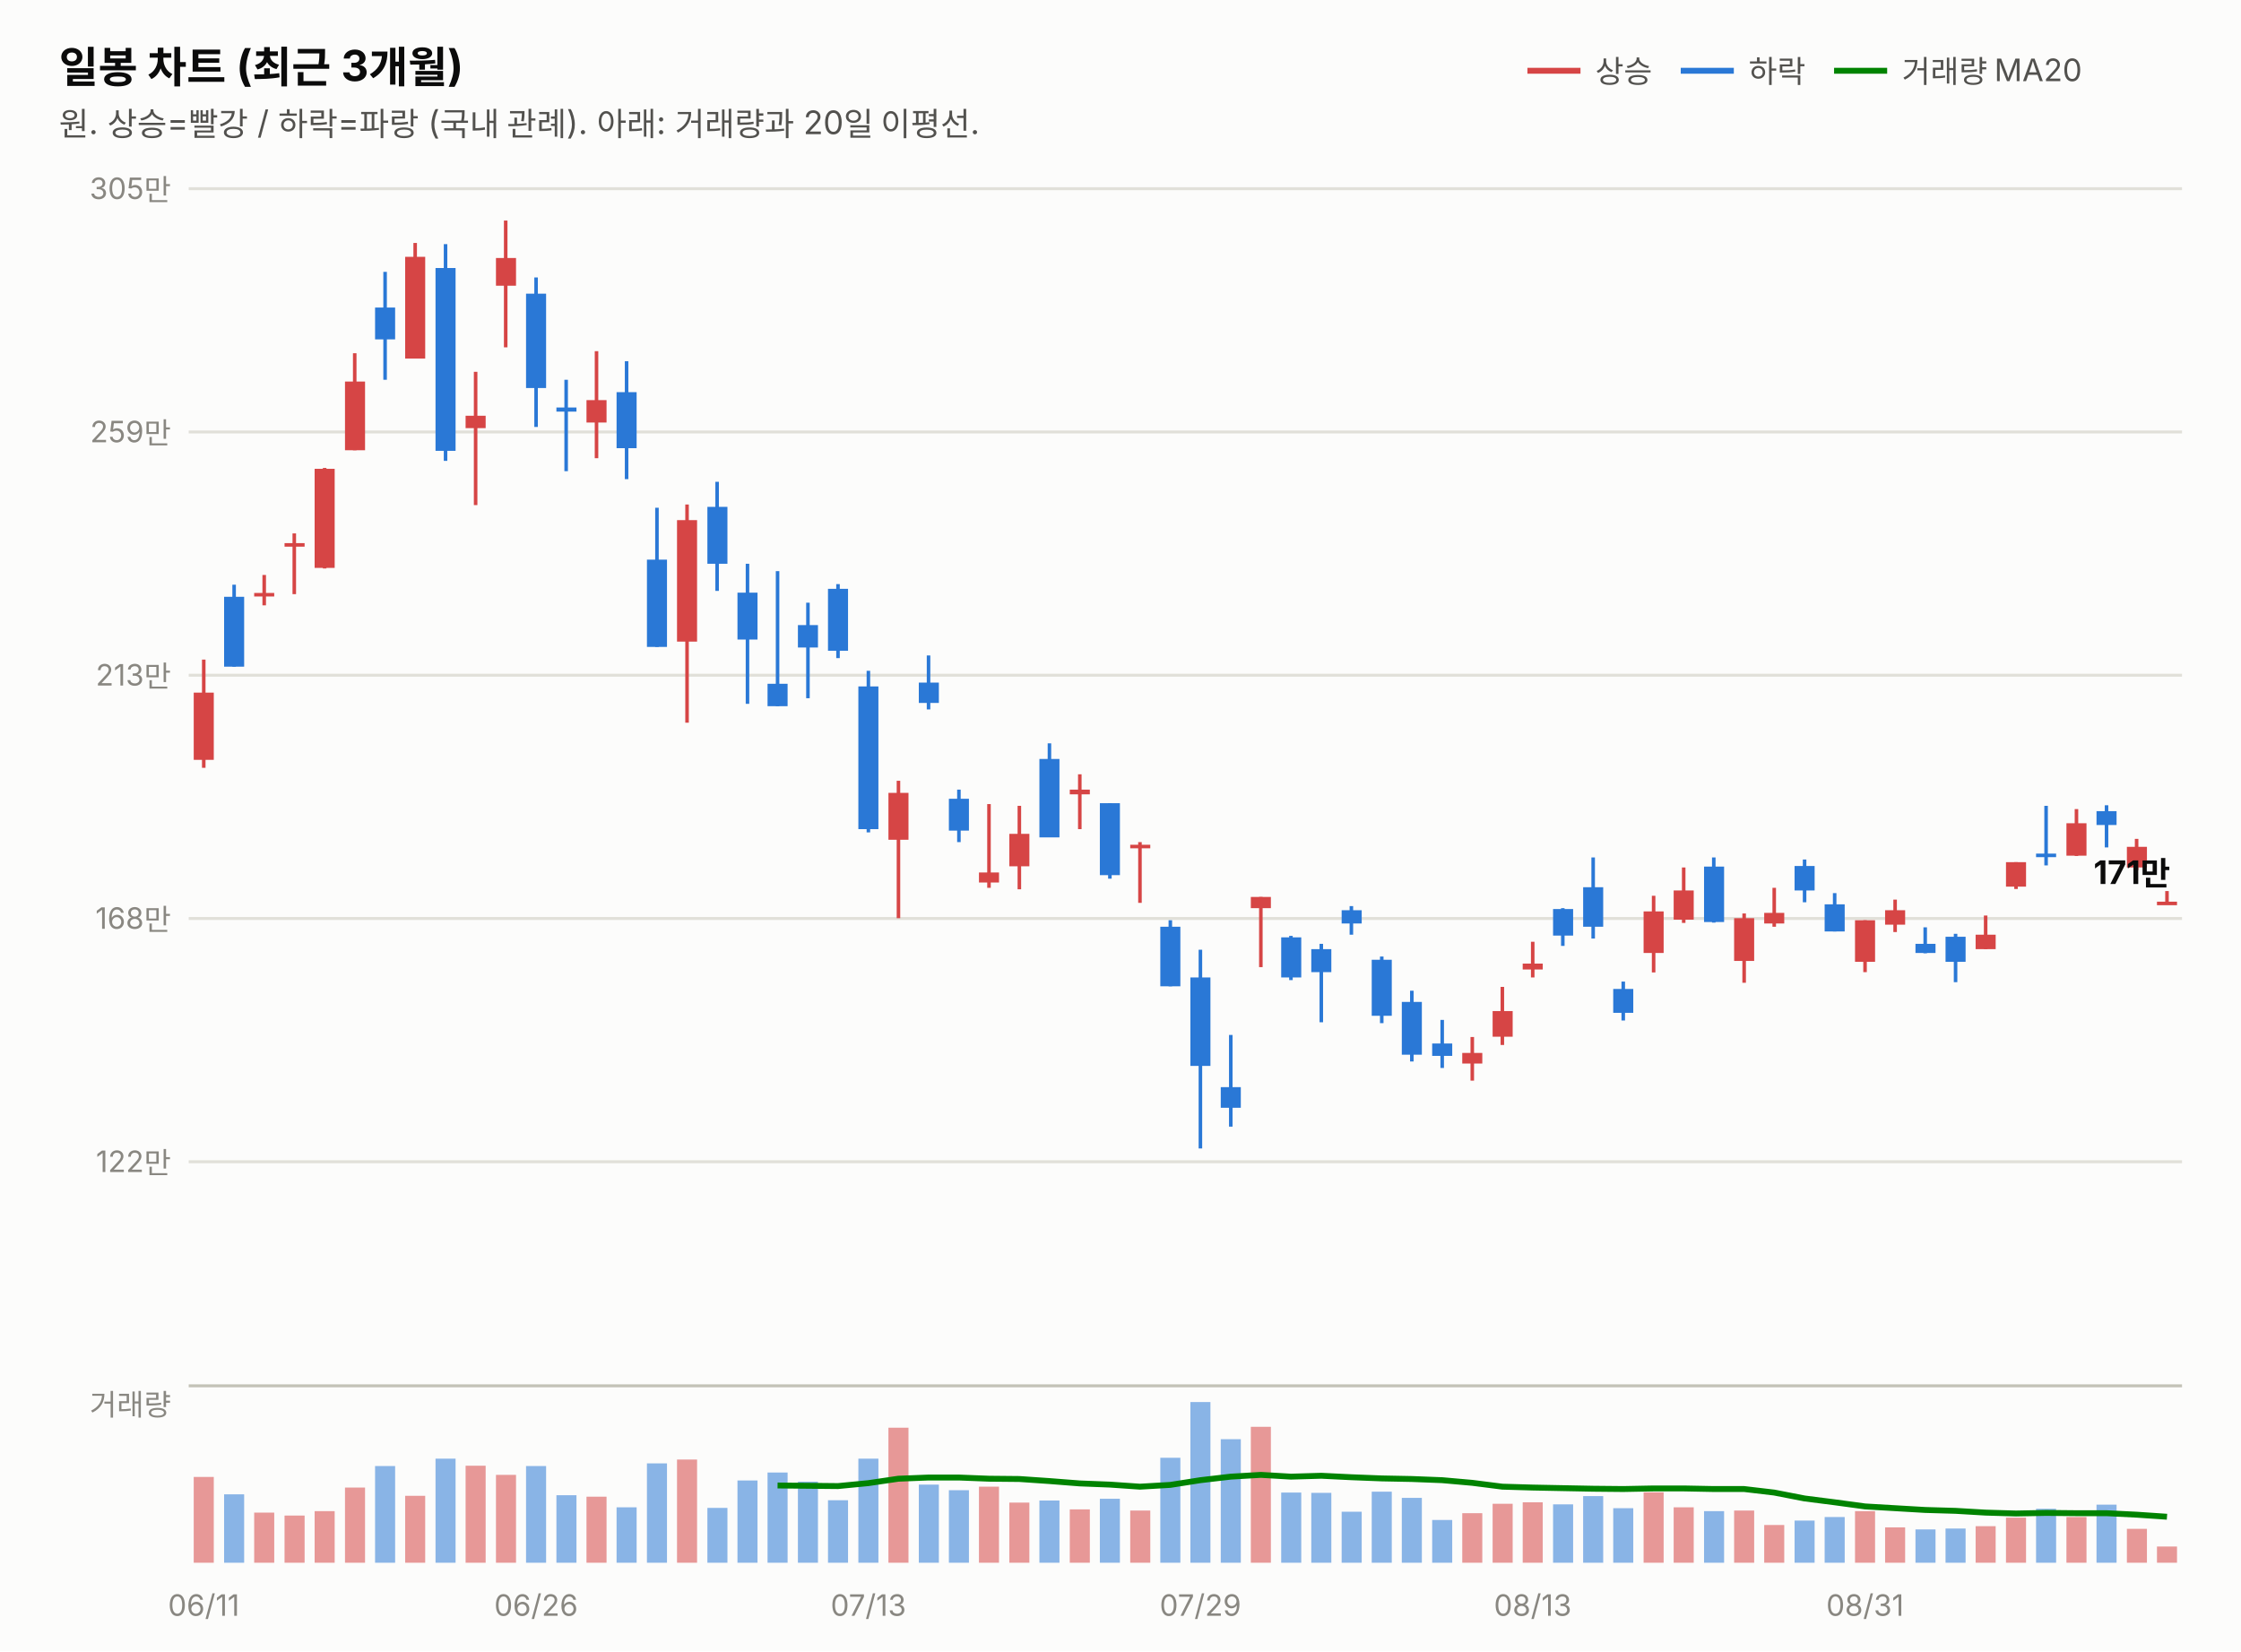
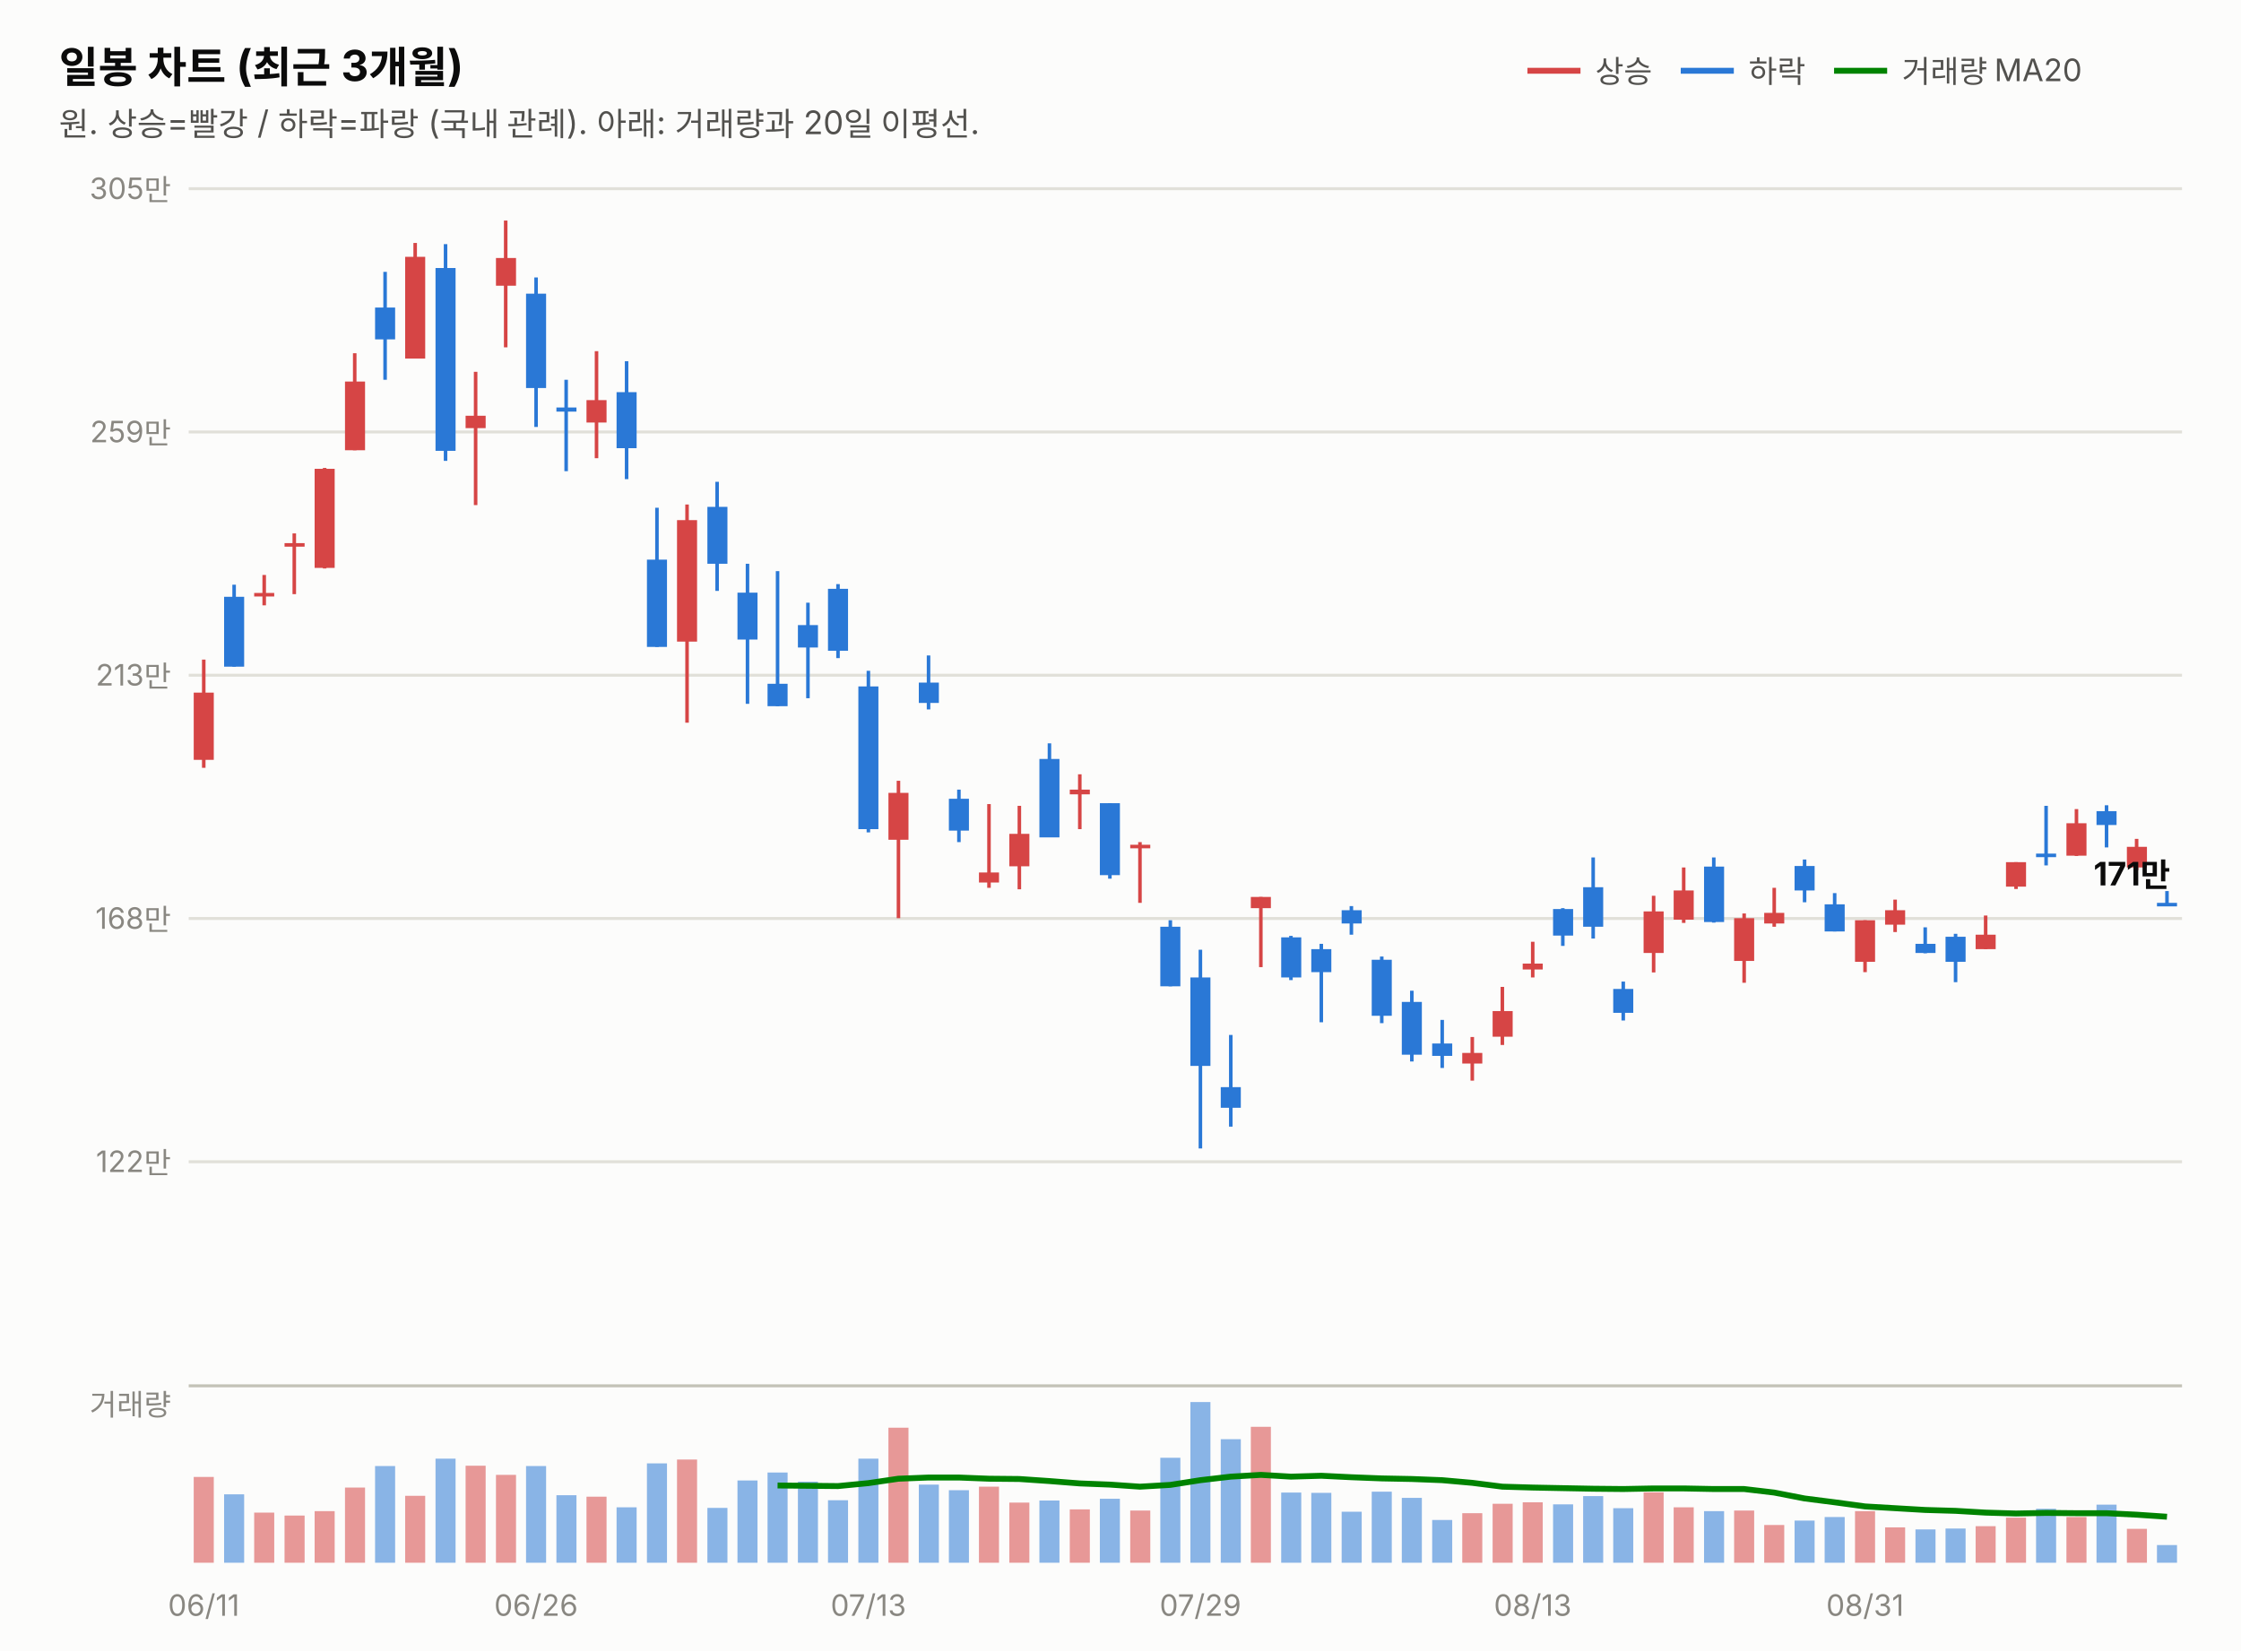
<svg xmlns="http://www.w3.org/2000/svg" width="760" height="560" viewBox="0 0 760 560" font-family="system-ui,-apple-system,&quot;Segoe UI&quot;,&quot;Malgun Gothic&quot;,&quot;Apple SD Gothic Neo&quot;,sans-serif">
  <rect width="760" height="560" fill="#fcfcfb" />
  <text x="20" y="28" font-size="14.5" font-weight="700" fill="#0b0b0b">일봉 차트 (최근 3개월)</text>
  <text x="20" y="46" font-size="11" fill="#52514e">원. 상승=빨강 / 하락=파랑 (국내 관례). 아래: 거래량과 20일 이평선.</text>
  <line x1="518" y1="24" x2="536" y2="24" stroke="#d64545" stroke-width="2" />
  <text x="541" y="28" font-size="10.5" fill="#52514e">상승</text>
  <line x1="570" y1="24" x2="588" y2="24" stroke="#2a78d6" stroke-width="2" />
  <text x="593" y="28" font-size="10.5" fill="#52514e">하락</text>
  <line x1="622" y1="24" x2="640" y2="24" stroke="#008300" stroke-width="2" />
  <text x="645" y="28" font-size="10.5" fill="#52514e">거래량 MA20</text>
  <line x1="64" y1="394.0" x2="740" y2="394.0" stroke="#e1e0d9" stroke-width="1" />
  <text x="58" y="397.5" font-size="10" fill="#898781" text-anchor="end" style="font-variant-numeric:tabular-nums">122만</text>
  <line x1="64" y1="311.5" x2="740" y2="311.5" stroke="#e1e0d9" stroke-width="1" />
  <text x="58" y="315.0" font-size="10" fill="#898781" text-anchor="end" style="font-variant-numeric:tabular-nums">168만</text>
  <line x1="64" y1="229.0" x2="740" y2="229.0" stroke="#e1e0d9" stroke-width="1" />
  <text x="58" y="232.5" font-size="10" fill="#898781" text-anchor="end" style="font-variant-numeric:tabular-nums">213만</text>
  <line x1="64" y1="146.5" x2="740" y2="146.5" stroke="#e1e0d9" stroke-width="1" />
  <text x="58" y="150.0" font-size="10" fill="#898781" text-anchor="end" style="font-variant-numeric:tabular-nums">259만</text>
  <line x1="64" y1="64.0" x2="740" y2="64.0" stroke="#e1e0d9" stroke-width="1" />
  <text x="58" y="67.5" font-size="10" fill="#898781" text-anchor="end" style="font-variant-numeric:tabular-nums">305만</text>
  <line x1="69.1" y1="223.7" x2="69.1" y2="260.4" stroke="#d64545" stroke-width="1.2" />
  <rect x="65.7" y="234.9" width="6.8" height="22.8" fill="#d64545" />
  <line x1="79.4" y1="198.3" x2="79.4" y2="226.1" stroke="#2a78d6" stroke-width="1.2" />
  <rect x="76.0" y="202.4" width="6.8" height="23.7" fill="#2a78d6" />
  <line x1="89.6" y1="195.0" x2="89.6" y2="205.3" stroke="#d64545" stroke-width="1.2" />
  <rect x="86.2" y="201.1" width="6.8" height="1.2" fill="#d64545" />
  <line x1="99.8" y1="180.9" x2="99.8" y2="201.5" stroke="#d64545" stroke-width="1.2" />
  <rect x="96.5" y="184.2" width="6.8" height="1.2" fill="#d64545" />
  <line x1="110.1" y1="158.7" x2="110.1" y2="192.8" stroke="#d64545" stroke-width="1.2" />
  <rect x="106.7" y="159.0" width="6.8" height="33.6" fill="#d64545" />
  <line x1="120.3" y1="119.8" x2="120.3" y2="152.7" stroke="#d64545" stroke-width="1.2" />
  <rect x="117.0" y="129.4" width="6.8" height="23.3" fill="#d64545" />
  <line x1="130.6" y1="92.2" x2="130.6" y2="128.8" stroke="#2a78d6" stroke-width="1.2" />
  <rect x="127.2" y="104.3" width="6.8" height="10.8" fill="#2a78d6" />
  <line x1="140.8" y1="82.4" x2="140.8" y2="121.6" stroke="#d64545" stroke-width="1.2" />
  <rect x="137.4" y="87.1" width="6.8" height="34.5" fill="#d64545" />
  <line x1="151.1" y1="82.8" x2="151.1" y2="156.3" stroke="#2a78d6" stroke-width="1.2" />
  <rect x="147.7" y="90.9" width="6.8" height="62.0" fill="#2a78d6" />
  <line x1="161.3" y1="126.1" x2="161.3" y2="171.3" stroke="#d64545" stroke-width="1.2" />
  <rect x="157.9" y="141.0" width="6.8" height="4.2" fill="#d64545" />
  <line x1="171.5" y1="74.8" x2="171.5" y2="117.8" stroke="#d64545" stroke-width="1.2" />
  <rect x="168.2" y="87.5" width="6.8" height="9.4" fill="#d64545" />
  <line x1="181.8" y1="94.1" x2="181.8" y2="144.8" stroke="#2a78d6" stroke-width="1.2" />
  <rect x="178.4" y="99.6" width="6.8" height="32.0" fill="#2a78d6" />
  <line x1="192.0" y1="128.8" x2="192.0" y2="159.8" stroke="#2a78d6" stroke-width="1.2" />
  <rect x="188.7" y="138.2" width="6.8" height="1.4" fill="#2a78d6" />
  <line x1="202.3" y1="119.1" x2="202.3" y2="155.4" stroke="#d64545" stroke-width="1.2" />
  <rect x="198.9" y="135.7" width="6.8" height="7.6" fill="#d64545" />
  <line x1="212.5" y1="122.5" x2="212.5" y2="162.5" stroke="#2a78d6" stroke-width="1.2" />
  <rect x="209.1" y="133.0" width="6.8" height="19.0" fill="#2a78d6" />
  <line x1="222.8" y1="172.2" x2="222.8" y2="219.4" stroke="#2a78d6" stroke-width="1.2" />
  <rect x="219.4" y="189.8" width="6.8" height="29.6" fill="#2a78d6" />
  <line x1="233.0" y1="171.1" x2="233.0" y2="245.1" stroke="#d64545" stroke-width="1.2" />
  <rect x="229.6" y="176.4" width="6.8" height="41.2" fill="#d64545" />
  <line x1="243.2" y1="163.4" x2="243.2" y2="200.4" stroke="#2a78d6" stroke-width="1.2" />
  <rect x="239.9" y="171.9" width="6.8" height="19.3" fill="#2a78d6" />
  <line x1="253.5" y1="191.2" x2="253.5" y2="238.7" stroke="#2a78d6" stroke-width="1.2" />
  <rect x="250.1" y="201.0" width="6.8" height="15.9" fill="#2a78d6" />
  <line x1="263.7" y1="193.7" x2="263.7" y2="239.5" stroke="#2a78d6" stroke-width="1.2" />
  <rect x="260.3" y="231.9" width="6.8" height="7.6" fill="#2a78d6" />
  <line x1="274.0" y1="204.4" x2="274.0" y2="236.8" stroke="#2a78d6" stroke-width="1.2" />
  <rect x="270.6" y="212.0" width="6.8" height="7.6" fill="#2a78d6" />
  <line x1="284.2" y1="198.1" x2="284.2" y2="223.2" stroke="#2a78d6" stroke-width="1.2" />
  <rect x="280.8" y="199.7" width="6.8" height="21.0" fill="#2a78d6" />
  <line x1="294.5" y1="227.5" x2="294.5" y2="282.3" stroke="#2a78d6" stroke-width="1.2" />
  <rect x="291.1" y="232.8" width="6.8" height="48.4" fill="#2a78d6" />
  <line x1="304.7" y1="264.8" x2="304.7" y2="311.4" stroke="#d64545" stroke-width="1.2" />
  <rect x="301.3" y="268.9" width="6.8" height="15.9" fill="#d64545" />
  <line x1="314.9" y1="222.3" x2="314.9" y2="240.6" stroke="#2a78d6" stroke-width="1.2" />
  <rect x="311.6" y="231.5" width="6.8" height="6.9" fill="#2a78d6" />
  <line x1="325.2" y1="267.8" x2="325.2" y2="285.6" stroke="#2a78d6" stroke-width="1.2" />
  <rect x="321.8" y="270.9" width="6.8" height="10.8" fill="#2a78d6" />
  <line x1="335.4" y1="272.7" x2="335.4" y2="301.1" stroke="#d64545" stroke-width="1.2" />
  <rect x="332.0" y="295.9" width="6.8" height="3.4" fill="#d64545" />
  <line x1="345.7" y1="273.3" x2="345.7" y2="301.6" stroke="#d64545" stroke-width="1.2" />
  <rect x="342.3" y="282.8" width="6.8" height="11.0" fill="#d64545" />
  <line x1="355.9" y1="252.1" x2="355.9" y2="283.9" stroke="#2a78d6" stroke-width="1.2" />
  <rect x="352.5" y="257.4" width="6.8" height="26.6" fill="#2a78d6" />
  <line x1="366.2" y1="262.6" x2="366.2" y2="281.2" stroke="#d64545" stroke-width="1.2" />
  <rect x="362.8" y="267.8" width="6.8" height="1.6" fill="#d64545" />
  <line x1="376.4" y1="272.4" x2="376.4" y2="298.0" stroke="#2a78d6" stroke-width="1.2" />
  <rect x="373.0" y="272.4" width="6.8" height="24.4" fill="#2a78d6" />
  <line x1="386.6" y1="285.6" x2="386.6" y2="306.2" stroke="#d64545" stroke-width="1.2" />
  <rect x="383.3" y="286.5" width="6.8" height="1.2" fill="#d64545" />
  <line x1="396.9" y1="312.1" x2="396.9" y2="334.5" stroke="#2a78d6" stroke-width="1.2" />
  <rect x="393.5" y="314.3" width="6.8" height="20.2" fill="#2a78d6" />
  <line x1="407.1" y1="322.1" x2="407.1" y2="389.5" stroke="#2a78d6" stroke-width="1.2" />
  <rect x="403.7" y="331.5" width="6.8" height="30.0" fill="#2a78d6" />
  <line x1="417.4" y1="351.0" x2="417.4" y2="382.1" stroke="#2a78d6" stroke-width="1.2" />
  <rect x="414.0" y="368.7" width="6.8" height="7.0" fill="#2a78d6" />
  <line x1="427.6" y1="304.2" x2="427.6" y2="328.0" stroke="#d64545" stroke-width="1.2" />
  <rect x="424.2" y="304.2" width="6.8" height="3.8" fill="#d64545" />
  <line x1="437.8" y1="317.4" x2="437.8" y2="332.4" stroke="#2a78d6" stroke-width="1.2" />
  <rect x="434.5" y="317.9" width="6.8" height="13.6" fill="#2a78d6" />
  <line x1="448.1" y1="320.1" x2="448.1" y2="346.7" stroke="#2a78d6" stroke-width="1.2" />
  <rect x="444.7" y="321.9" width="6.8" height="7.8" fill="#2a78d6" />
  <line x1="458.3" y1="307.3" x2="458.3" y2="317.0" stroke="#2a78d6" stroke-width="1.2" />
  <rect x="455.0" y="308.7" width="6.8" height="4.5" fill="#2a78d6" />
  <line x1="468.6" y1="324.4" x2="468.6" y2="347.0" stroke="#2a78d6" stroke-width="1.2" />
  <rect x="465.2" y="325.5" width="6.8" height="19.0" fill="#2a78d6" />
  <line x1="478.8" y1="336.0" x2="478.8" y2="360.0" stroke="#2a78d6" stroke-width="1.2" />
  <rect x="475.4" y="339.8" width="6.8" height="17.9" fill="#2a78d6" />
  <line x1="489.1" y1="345.9" x2="489.1" y2="362.2" stroke="#2a78d6" stroke-width="1.2" />
  <rect x="485.7" y="353.9" width="6.8" height="4.2" fill="#2a78d6" />
  <line x1="499.3" y1="351.7" x2="499.3" y2="366.5" stroke="#d64545" stroke-width="1.2" />
  <rect x="495.9" y="357.1" width="6.8" height="3.6" fill="#d64545" />
  <line x1="509.5" y1="334.7" x2="509.5" y2="354.4" stroke="#d64545" stroke-width="1.2" />
  <rect x="506.2" y="342.9" width="6.8" height="8.7" fill="#d64545" />
  <line x1="519.8" y1="319.4" x2="519.8" y2="331.5" stroke="#d64545" stroke-width="1.2" />
  <rect x="516.4" y="326.8" width="6.8" height="2.0" fill="#d64545" />
  <line x1="530.0" y1="308.0" x2="530.0" y2="320.8" stroke="#2a78d6" stroke-width="1.2" />
  <rect x="526.7" y="308.3" width="6.8" height="9.0" fill="#2a78d6" />
  <line x1="540.3" y1="290.8" x2="540.3" y2="318.3" stroke="#2a78d6" stroke-width="1.2" />
  <rect x="536.9" y="300.9" width="6.8" height="13.4" fill="#2a78d6" />
  <line x1="550.5" y1="332.9" x2="550.5" y2="346.1" stroke="#2a78d6" stroke-width="1.2" />
  <rect x="547.1" y="335.4" width="6.8" height="8.1" fill="#2a78d6" />
  <line x1="560.8" y1="303.8" x2="560.8" y2="329.8" stroke="#d64545" stroke-width="1.2" />
  <rect x="557.4" y="309.1" width="6.8" height="14.1" fill="#d64545" />
  <line x1="571.0" y1="294.2" x2="571.0" y2="313.0" stroke="#d64545" stroke-width="1.2" />
  <rect x="567.6" y="302.0" width="6.8" height="9.9" fill="#d64545" />
  <line x1="581.2" y1="290.8" x2="581.2" y2="312.9" stroke="#2a78d6" stroke-width="1.2" />
  <rect x="577.9" y="293.9" width="6.8" height="18.8" fill="#2a78d6" />
  <line x1="591.5" y1="309.8" x2="591.5" y2="333.3" stroke="#d64545" stroke-width="1.2" />
  <rect x="588.1" y="311.4" width="6.8" height="14.5" fill="#d64545" />
  <line x1="601.7" y1="301.1" x2="601.7" y2="314.3" stroke="#d64545" stroke-width="1.2" />
  <rect x="598.3" y="309.6" width="6.8" height="3.6" fill="#d64545" />
  <line x1="612.0" y1="291.5" x2="612.0" y2="306.0" stroke="#2a78d6" stroke-width="1.2" />
  <rect x="608.6" y="293.7" width="6.8" height="8.3" fill="#2a78d6" />
  <line x1="622.2" y1="302.9" x2="622.2" y2="315.9" stroke="#2a78d6" stroke-width="1.2" />
  <rect x="618.8" y="306.7" width="6.8" height="9.2" fill="#2a78d6" />
  <line x1="632.5" y1="312.1" x2="632.5" y2="329.7" stroke="#d64545" stroke-width="1.2" />
  <rect x="629.1" y="312.1" width="6.8" height="14.1" fill="#d64545" />
  <line x1="642.7" y1="305.1" x2="642.7" y2="316.1" stroke="#d64545" stroke-width="1.2" />
  <rect x="639.3" y="308.7" width="6.8" height="4.9" fill="#d64545" />
  <line x1="652.9" y1="314.5" x2="652.9" y2="323.3" stroke="#2a78d6" stroke-width="1.2" />
  <rect x="649.6" y="320.1" width="6.8" height="3.1" fill="#2a78d6" />
  <line x1="663.2" y1="316.7" x2="663.2" y2="333.1" stroke="#2a78d6" stroke-width="1.2" />
  <rect x="659.8" y="317.7" width="6.8" height="8.5" fill="#2a78d6" />
  <line x1="673.4" y1="310.5" x2="673.4" y2="321.9" stroke="#d64545" stroke-width="1.2" />
  <rect x="670.0" y="317.0" width="6.8" height="4.9" fill="#d64545" />
  <line x1="683.7" y1="292.4" x2="683.7" y2="301.5" stroke="#d64545" stroke-width="1.2" />
  <rect x="680.3" y="292.4" width="6.8" height="8.3" fill="#d64545" />
  <line x1="693.9" y1="273.3" x2="693.9" y2="293.5" stroke="#2a78d6" stroke-width="1.2" />
  <rect x="690.5" y="289.5" width="6.8" height="1.2" fill="#2a78d6" />
  <line x1="704.2" y1="274.4" x2="704.2" y2="290.3" stroke="#d64545" stroke-width="1.2" />
  <rect x="700.8" y="279.2" width="6.8" height="11.0" fill="#d64545" />
  <line x1="714.4" y1="273.1" x2="714.4" y2="287.4" stroke="#2a78d6" stroke-width="1.2" />
  <rect x="711.0" y="275.1" width="6.8" height="4.7" fill="#2a78d6" />
  <line x1="724.6" y1="284.5" x2="724.6" y2="295.1" stroke="#d64545" stroke-width="1.2" />
  <rect x="721.3" y="287.2" width="6.8" height="7.0" fill="#d64545" />
-   <line x1="734.9" y1="302.2" x2="734.9" y2="306.5" stroke="#d64545" stroke-width="1.2" />
-   <rect x="731.5" y="305.8" width="6.8" height="1.2" fill="#d64545" />
-   <text x="736" y="299.8" font-size="11" font-weight="700" fill="#0b0b0b" text-anchor="end" style="font-variant-numeric:tabular-nums">171만</text>
+   <line x1="734.9" y1="302.2" x2="734.9" y2="307.3" stroke="#2a78d6" stroke-width="1.2" />
+   <rect x="731.5" y="306.2" width="6.8" height="1.2" fill="#2a78d6" />
+   <text x="736" y="300.3" font-size="11" font-weight="700" fill="#0b0b0b" text-anchor="end" style="font-variant-numeric:tabular-nums">171만</text>
  <line x1="64" y1="470" x2="740" y2="470" stroke="#c3c2b7" stroke-width="1" />
  <text x="58" y="480" font-size="10" fill="#898781" text-anchor="end">거래량</text>
  <rect x="65.7" y="500.9" width="6.8" height="29.1" fill="#d64545" opacity="0.55" />
  <rect x="76.0" y="506.8" width="6.8" height="23.2" fill="#2a78d6" opacity="0.55" />
  <rect x="86.2" y="513.0" width="6.8" height="17.0" fill="#d64545" opacity="0.55" />
  <rect x="96.5" y="514.0" width="6.8" height="16.0" fill="#d64545" opacity="0.55" />
  <rect x="106.7" y="512.5" width="6.8" height="17.5" fill="#d64545" opacity="0.55" />
  <rect x="117.0" y="504.5" width="6.8" height="25.5" fill="#d64545" opacity="0.55" />
  <rect x="127.2" y="497.2" width="6.8" height="32.8" fill="#2a78d6" opacity="0.55" />
  <rect x="137.4" y="507.3" width="6.8" height="22.7" fill="#d64545" opacity="0.55" />
  <rect x="147.7" y="494.7" width="6.8" height="35.3" fill="#2a78d6" opacity="0.55" />
  <rect x="157.9" y="497.1" width="6.8" height="32.9" fill="#d64545" opacity="0.55" />
  <rect x="168.2" y="500.2" width="6.8" height="29.8" fill="#d64545" opacity="0.55" />
  <rect x="178.4" y="497.2" width="6.8" height="32.8" fill="#2a78d6" opacity="0.55" />
  <rect x="188.7" y="507.1" width="6.8" height="22.9" fill="#2a78d6" opacity="0.55" />
  <rect x="198.9" y="507.6" width="6.8" height="22.4" fill="#d64545" opacity="0.55" />
  <rect x="209.1" y="511.2" width="6.8" height="18.8" fill="#2a78d6" opacity="0.55" />
  <rect x="219.4" y="496.3" width="6.8" height="33.7" fill="#2a78d6" opacity="0.55" />
  <rect x="229.6" y="495.0" width="6.8" height="35.0" fill="#d64545" opacity="0.55" />
  <rect x="239.9" y="511.4" width="6.8" height="18.6" fill="#2a78d6" opacity="0.55" />
  <rect x="250.1" y="502.1" width="6.8" height="27.9" fill="#2a78d6" opacity="0.55" />
  <rect x="260.3" y="499.4" width="6.8" height="30.6" fill="#2a78d6" opacity="0.55" />
  <rect x="270.6" y="502.5" width="6.8" height="27.5" fill="#2a78d6" opacity="0.55" />
  <rect x="280.8" y="508.8" width="6.8" height="21.2" fill="#2a78d6" opacity="0.55" />
  <rect x="291.1" y="494.7" width="6.8" height="35.3" fill="#2a78d6" opacity="0.55" />
  <rect x="301.3" y="484.2" width="6.8" height="45.8" fill="#d64545" opacity="0.55" />
  <rect x="311.6" y="503.5" width="6.8" height="26.5" fill="#2a78d6" opacity="0.55" />
  <rect x="321.8" y="505.4" width="6.8" height="24.6" fill="#2a78d6" opacity="0.55" />
  <rect x="332.0" y="504.2" width="6.8" height="25.8" fill="#d64545" opacity="0.55" />
  <rect x="342.3" y="509.6" width="6.8" height="20.4" fill="#d64545" opacity="0.55" />
  <rect x="352.5" y="508.9" width="6.8" height="21.1" fill="#2a78d6" opacity="0.55" />
  <rect x="362.8" y="511.9" width="6.8" height="18.1" fill="#d64545" opacity="0.55" />
  <rect x="373.0" y="508.3" width="6.8" height="21.7" fill="#2a78d6" opacity="0.55" />
  <rect x="383.3" y="512.3" width="6.8" height="17.7" fill="#d64545" opacity="0.55" />
  <rect x="393.5" y="494.4" width="6.8" height="35.6" fill="#2a78d6" opacity="0.55" />
  <rect x="403.7" y="475.5" width="6.8" height="54.5" fill="#2a78d6" opacity="0.55" />
  <rect x="414.0" y="488.1" width="6.8" height="41.9" fill="#2a78d6" opacity="0.55" />
  <rect x="424.2" y="483.9" width="6.8" height="46.1" fill="#d64545" opacity="0.55" />
  <rect x="434.5" y="506.2" width="6.8" height="23.8" fill="#2a78d6" opacity="0.55" />
  <rect x="444.7" y="506.3" width="6.8" height="23.7" fill="#2a78d6" opacity="0.55" />
  <rect x="455.0" y="512.7" width="6.8" height="17.3" fill="#2a78d6" opacity="0.55" />
  <rect x="465.2" y="505.9" width="6.8" height="24.1" fill="#2a78d6" opacity="0.55" />
  <rect x="475.4" y="508.0" width="6.8" height="22.0" fill="#2a78d6" opacity="0.55" />
  <rect x="485.7" y="515.5" width="6.8" height="14.5" fill="#2a78d6" opacity="0.55" />
  <rect x="495.9" y="513.2" width="6.8" height="16.8" fill="#d64545" opacity="0.55" />
  <rect x="506.2" y="510.0" width="6.8" height="20.0" fill="#d64545" opacity="0.55" />
  <rect x="516.4" y="509.5" width="6.8" height="20.5" fill="#d64545" opacity="0.55" />
  <rect x="526.7" y="510.2" width="6.8" height="19.8" fill="#2a78d6" opacity="0.55" />
  <rect x="536.9" y="507.4" width="6.8" height="22.6" fill="#2a78d6" opacity="0.55" />
  <rect x="547.1" y="511.5" width="6.8" height="18.5" fill="#2a78d6" opacity="0.55" />
  <rect x="557.4" y="506.1" width="6.8" height="23.9" fill="#d64545" opacity="0.55" />
  <rect x="567.6" y="511.2" width="6.8" height="18.8" fill="#d64545" opacity="0.55" />
  <rect x="577.9" y="512.5" width="6.8" height="17.5" fill="#2a78d6" opacity="0.55" />
  <rect x="588.1" y="512.3" width="6.8" height="17.7" fill="#d64545" opacity="0.55" />
  <rect x="598.3" y="517.2" width="6.8" height="12.8" fill="#d64545" opacity="0.55" />
  <rect x="608.6" y="515.7" width="6.8" height="14.3" fill="#2a78d6" opacity="0.55" />
  <rect x="618.8" y="514.5" width="6.8" height="15.5" fill="#2a78d6" opacity="0.55" />
  <rect x="629.1" y="512.5" width="6.8" height="17.5" fill="#d64545" opacity="0.55" />
  <rect x="639.3" y="518.0" width="6.8" height="12.0" fill="#d64545" opacity="0.55" />
  <rect x="649.6" y="518.7" width="6.8" height="11.3" fill="#2a78d6" opacity="0.55" />
  <rect x="659.8" y="518.4" width="6.8" height="11.6" fill="#2a78d6" opacity="0.55" />
  <rect x="670.0" y="517.6" width="6.8" height="12.4" fill="#d64545" opacity="0.55" />
  <rect x="680.3" y="514.7" width="6.8" height="15.3" fill="#d64545" opacity="0.55" />
  <rect x="690.5" y="511.7" width="6.8" height="18.3" fill="#2a78d6" opacity="0.55" />
  <rect x="700.8" y="514.5" width="6.8" height="15.5" fill="#d64545" opacity="0.55" />
  <rect x="711.0" y="510.3" width="6.8" height="19.7" fill="#2a78d6" opacity="0.55" />
  <rect x="721.3" y="518.5" width="6.8" height="11.5" fill="#d64545" opacity="0.55" />
-   <rect x="731.5" y="524.5" width="6.8" height="5.5" fill="#d64545" opacity="0.55" />
+   <rect x="731.5" y="524.0" width="6.8" height="6.0" fill="#2a78d6" opacity="0.55" />
  <path d="M263.7,503.8 L274.0,503.9 L284.2,504.0 L294.5,503.0 L304.7,501.5 L314.9,501.1 L325.2,501.1 L335.4,501.5 L345.7,501.6 L355.9,502.3 L366.2,503.1 L376.4,503.5 L386.6,504.2 L396.9,503.6 L407.1,502.0 L417.4,500.8 L427.6,500.2 L437.8,500.8 L448.1,500.5 L458.3,501.0 L468.6,501.4 L478.8,501.6 L489.1,502.0 L499.3,502.9 L509.5,504.2 L519.8,504.5 L530.0,504.7 L540.3,504.9 L550.5,505.0 L560.8,504.8 L571.0,504.8 L581.2,505.0 L591.5,505.0 L601.7,506.2 L612.0,508.2 L622.2,509.5 L632.5,510.9 L642.7,511.5 L652.9,512.1 L663.2,512.4 L673.4,513.0 L683.7,513.3 L693.9,513.1 L704.2,513.2 L714.4,513.2 L724.6,513.7 L734.9,514.4" fill="none" stroke="#008300" stroke-width="2" />
  <text x="69.1" y="548" font-size="10" fill="#898781" text-anchor="middle">06/11</text>
  <text x="181.8" y="548" font-size="10" fill="#898781" text-anchor="middle">06/26</text>
  <text x="294.5" y="548" font-size="10" fill="#898781" text-anchor="middle">07/13</text>
  <text x="407.1" y="548" font-size="10" fill="#898781" text-anchor="middle">07/29</text>
  <text x="519.8" y="548" font-size="10" fill="#898781" text-anchor="middle">08/13</text>
  <text x="632.5" y="548" font-size="10" fill="#898781" text-anchor="middle">08/31</text>
</svg>
